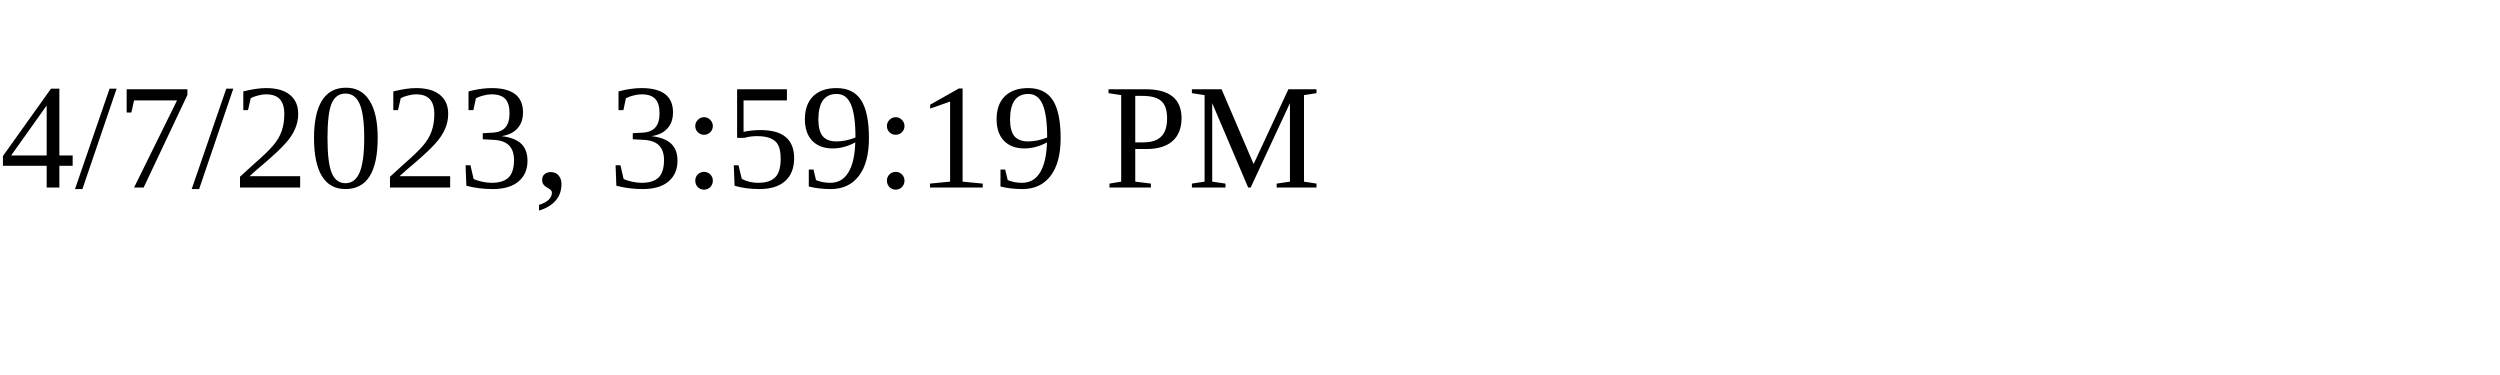
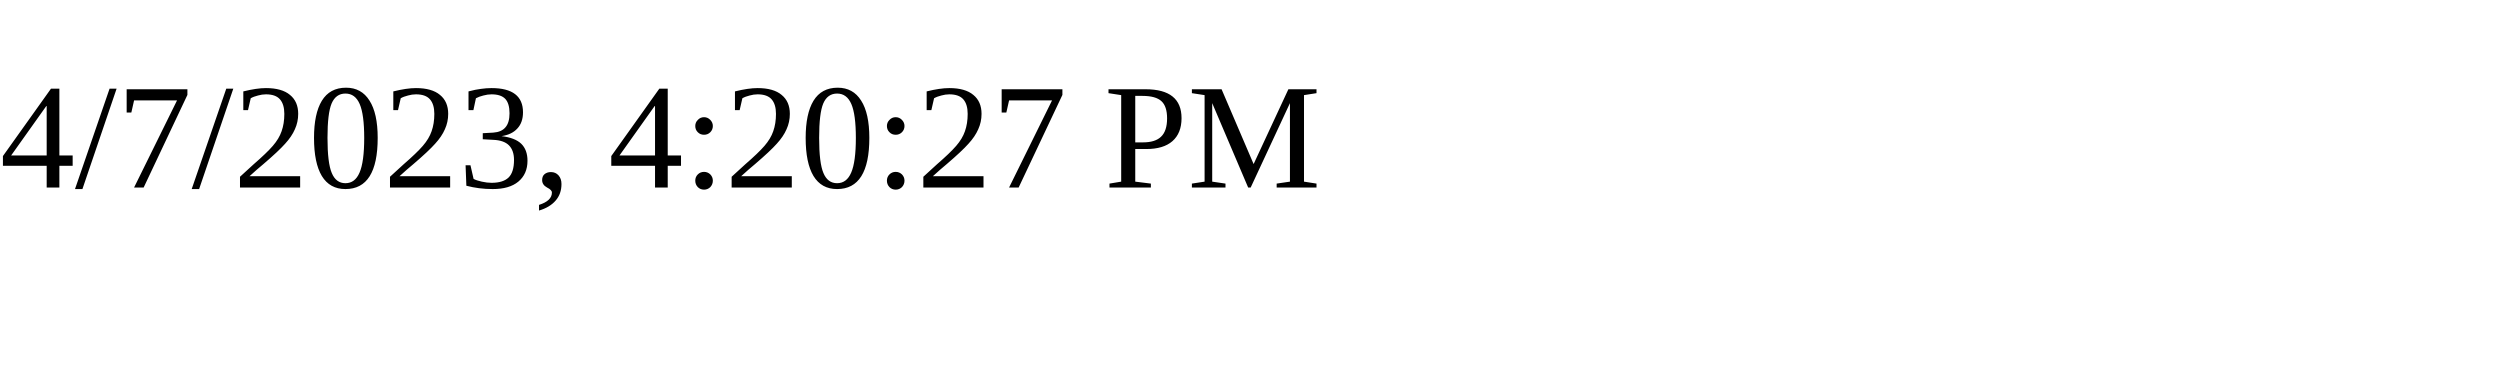
<svg xmlns="http://www.w3.org/2000/svg" height="30" width="200">
-   <text x="0" y="15">4/7/2023, 3:59:19 PM</text>
+   <text x="0" y="15">4/7/2023, 4:20:27 PM</text>
</svg>
